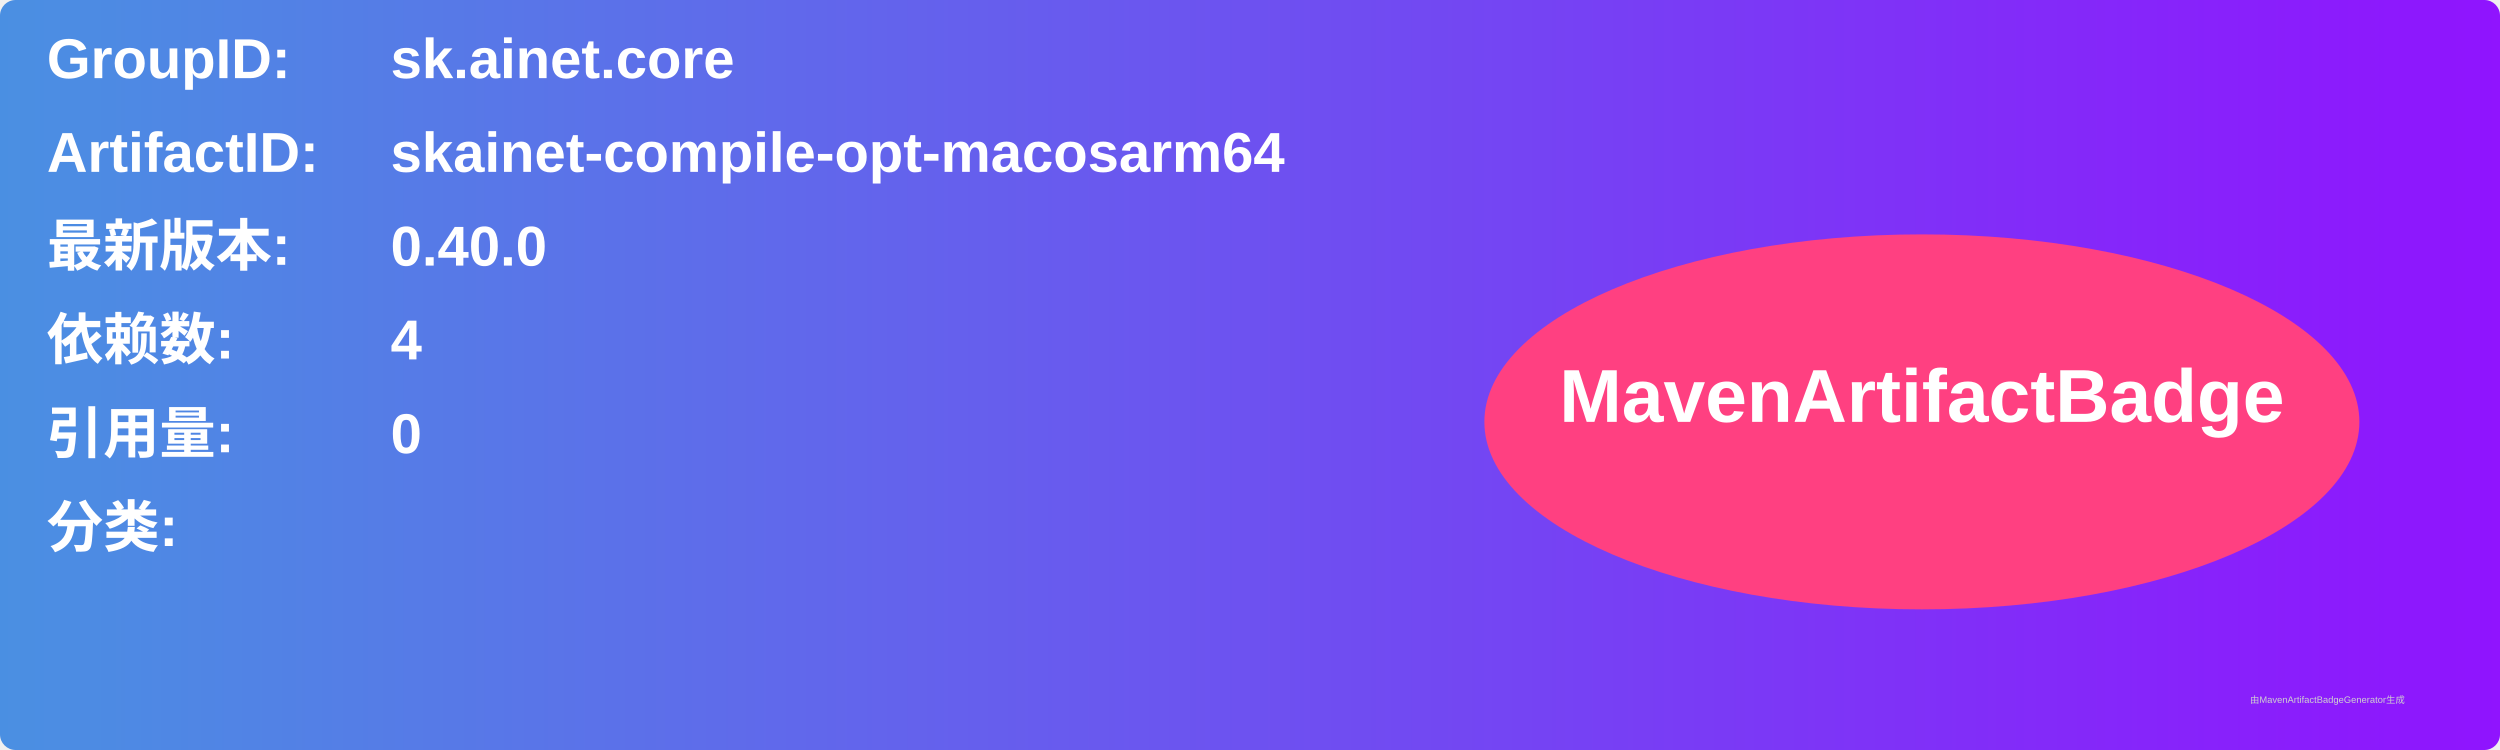
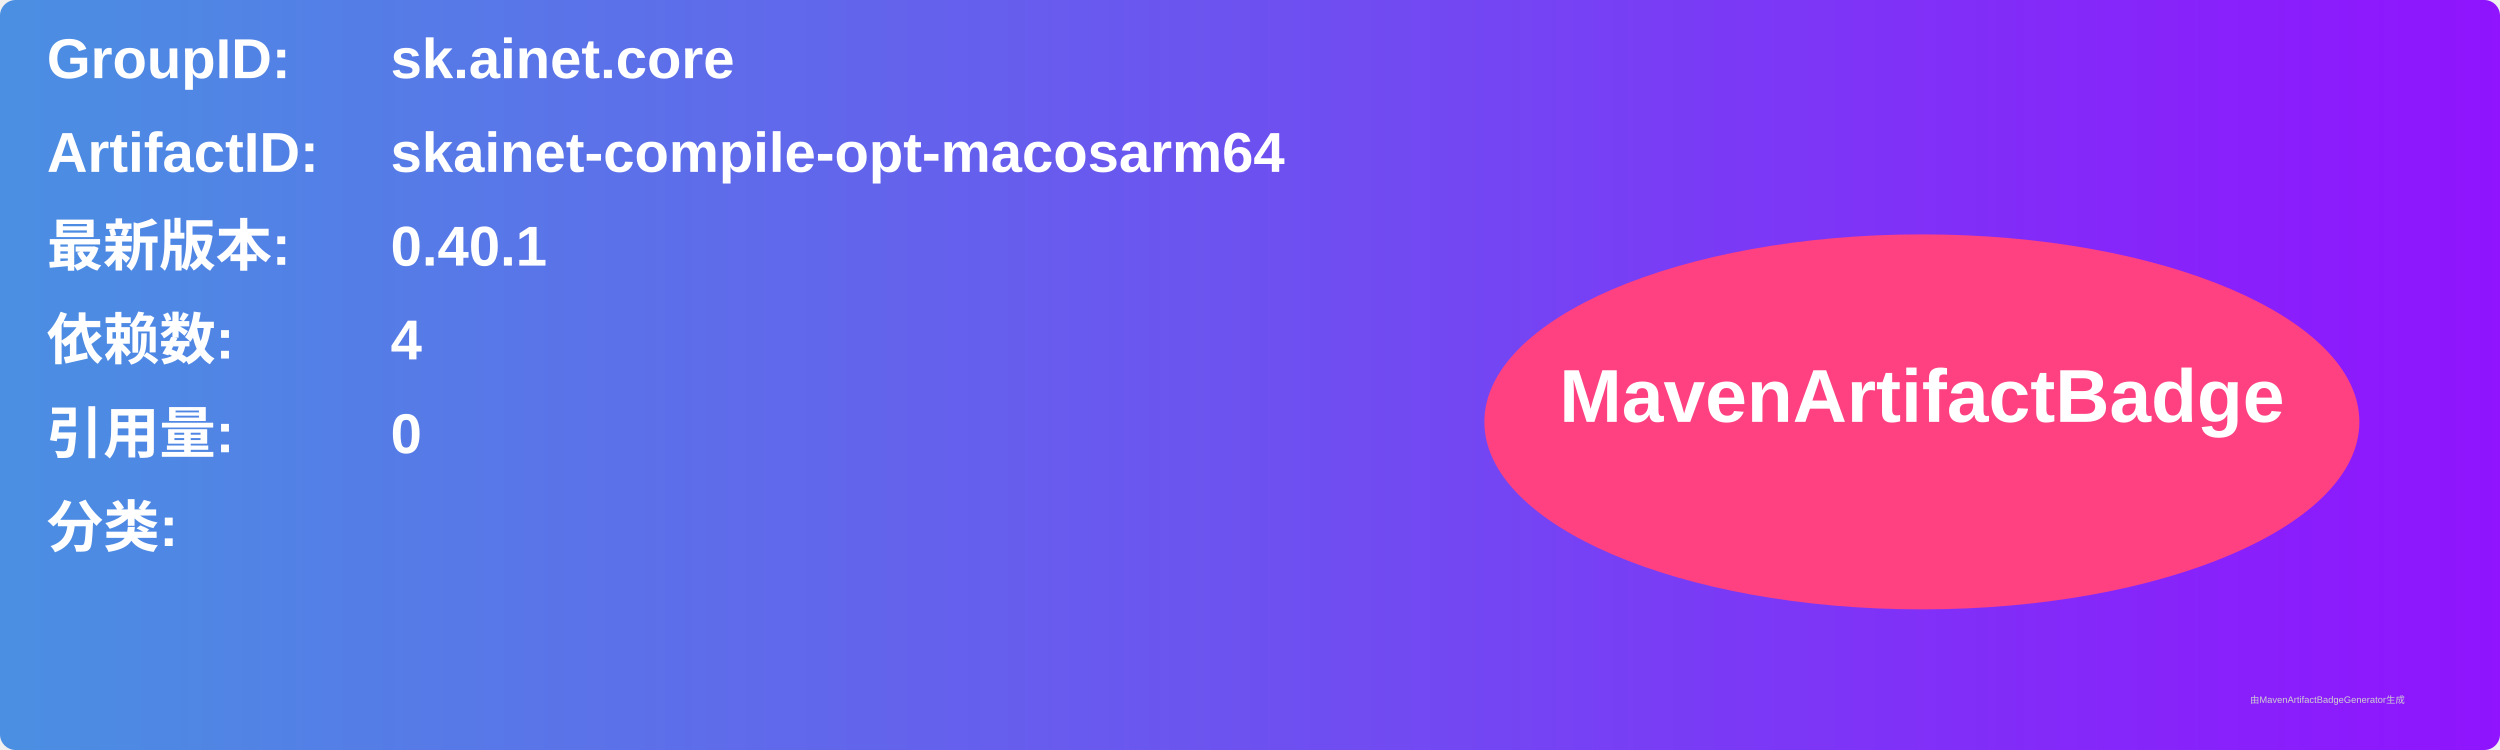
<svg xmlns="http://www.w3.org/2000/svg" width="800" height="240" viewBox="0 0 800 240">
  <linearGradient id="grad" x1="0%" y1="0%" x2="100%" y2="0%">
    <stop offset="0%" stop-color="#4a90e2" />
    <stop offset="100%" stop-color="#9013fe" />
  </linearGradient>
  <rect width="100%" height="100%" rx="5" ry="5" fill="url(#grad)" />
  <g transform="translate(15, 15)">
    <text x="0" y="10" font-family="Arial" font-size="18" fill="white" font-weight="bold" width="260">GroupID:</text>
    <text x="110" y="10" font-family="Arial" font-size="18" fill="white" font-weight="bold" width="460">sk.ainet.core</text>
    <text x="0" y="40" font-family="Arial" font-size="18" fill="white" font-weight="bold" width="260">ArtifactID:</text>
    <text x="110" y="40" font-family="Arial" font-size="18" fill="white" font-weight="bold" width="460">skainet-compile-opt-macosarm64</text>
    <text x="0" y="70" font-family="Arial" font-size="18" fill="white" font-weight="bold">最新版本:</text>
    <text x="110" y="70" font-family="Arial" font-size="18" fill="white" font-weight="bold">
-       <tspan font-weight="bold">0.40.0</tspan>
+       <tspan font-weight="bold">0.40.1</tspan>
    </text>
    <text x="0" y="100" font-family="Arial" font-size="18" fill="white" font-weight="bold">依赖数: </text>
    <text x="110" y="100" font-family="Arial" font-size="18" fill="white">
      <tspan font-weight="bold">4</tspan>
    </text>
    <text x="0" y="130" font-family="Arial" font-size="18" fill="white" font-weight="bold">引用量: </text>
    <text x="110" y="130" font-family="Arial" font-size="18" fill="white">
      <tspan font-weight="bold">0</tspan>
    </text>
    <text x="0" y="160" font-family="Arial" font-size="18" fill="white" font-weight="bold">分类:</text>
    <text x="10" y="190" font-family="Arial" font-size="10" fill="white">
      <tspan font-weight="bold" />
    </text>
    <ellipse cx="600" cy="120" rx="140" ry="60" fill="#ff4081" />
    <text x="600" y="120" text-anchor="middle" font-family="Arial" font-size="24" fill="white" font-weight="bold">MavenArtifactBadge</text>
  </g>
  <text x="720" y="225" font-family="Arial" font-size="3" fill="#d0d0d0">由MavenArtifactBadgeGenerator生成</text>
</svg>
